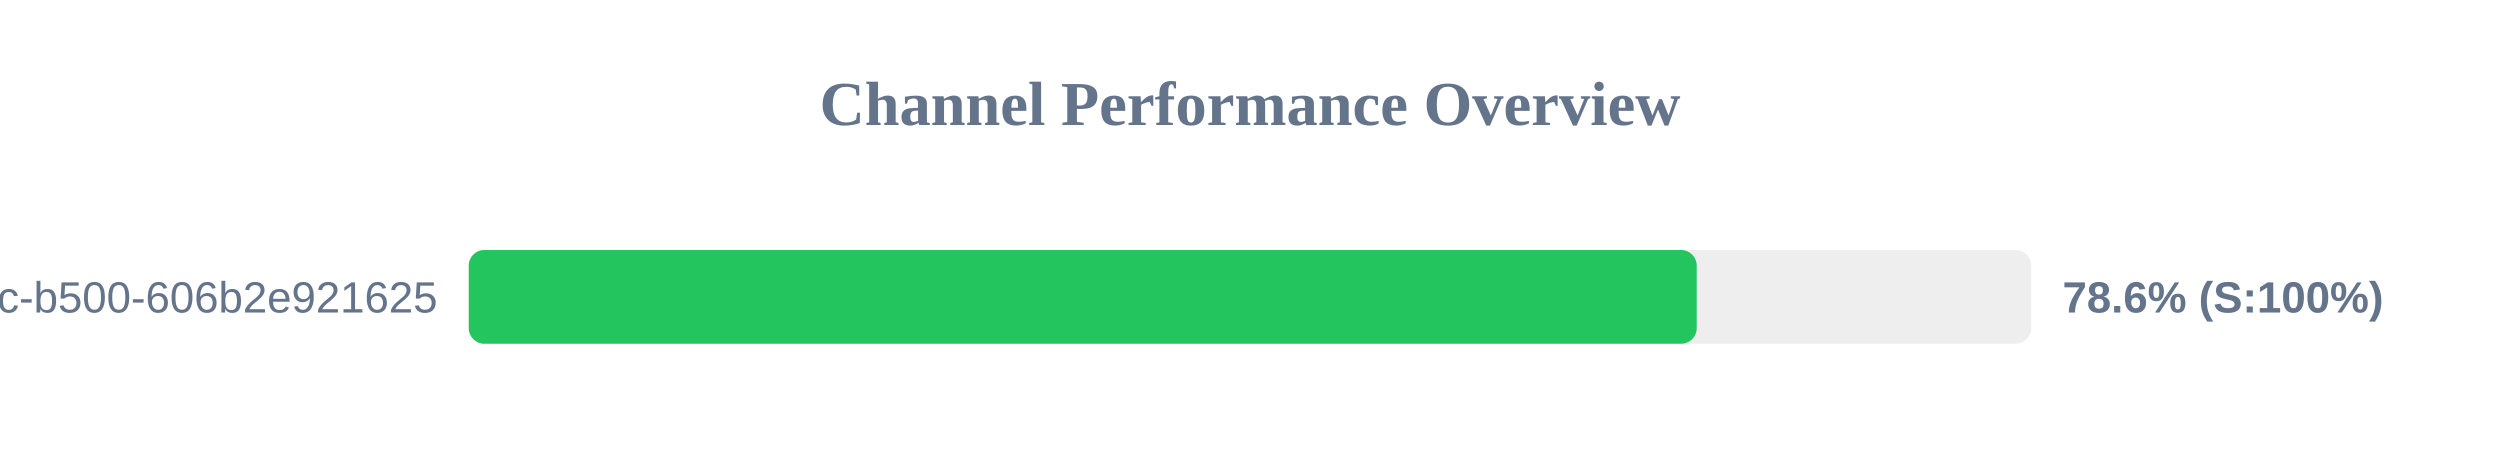
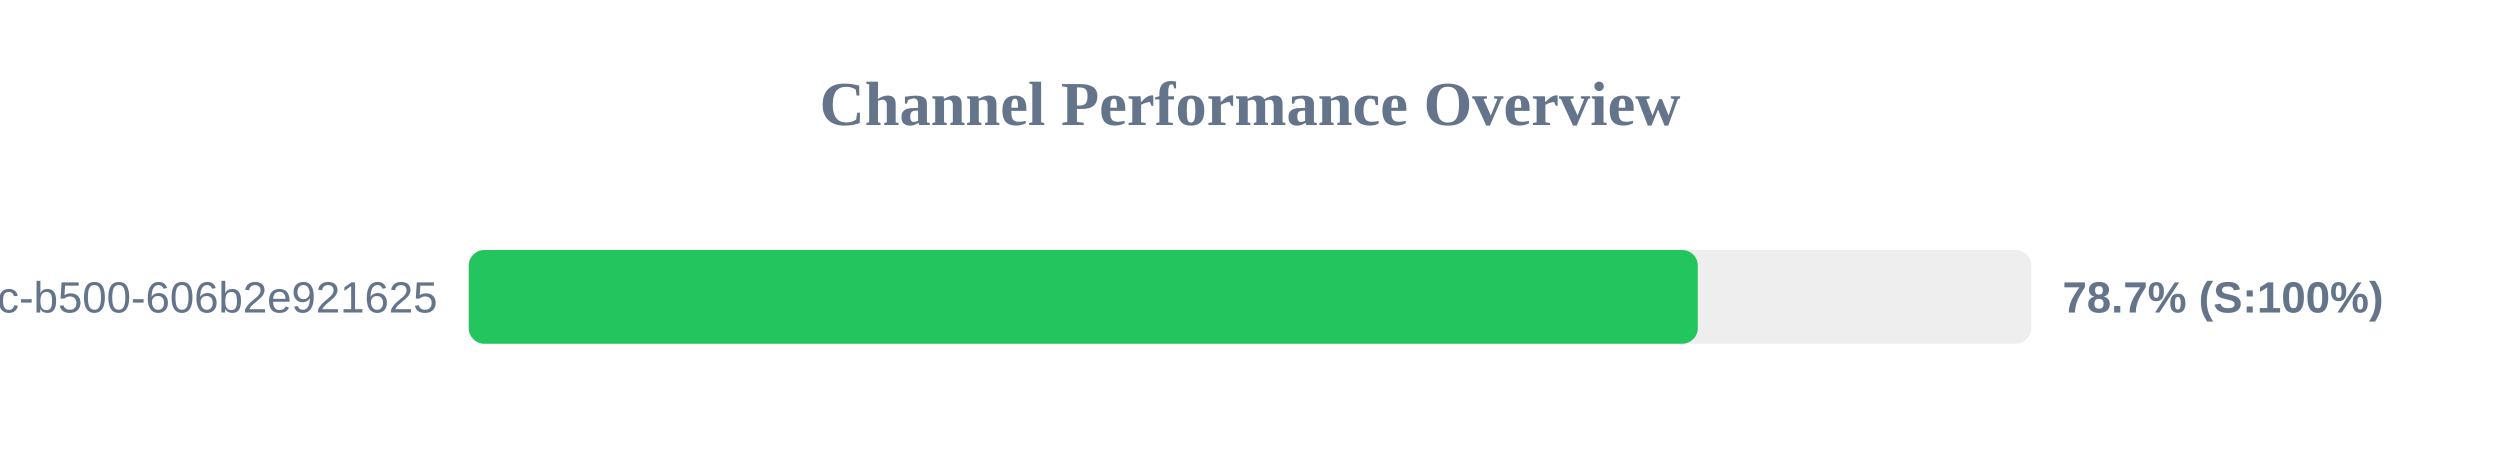
<svg xmlns="http://www.w3.org/2000/svg" width="800" height="150" version="1.1">
  <style>
        .row { font: 14px Arial; fill: #64748b; }
        .score { font: bold 14px Arial; fill: #64748b; }
    </style>
  <text x="400" y="40" text-anchor="middle" font-size="20px" font-weight="bold" fill="#64748b">Channel Performance Overview</text>
  <rect x="150" y="80" width="500" height="30" fill="#eee" rx="5" />
-   <rect x="150" y="80" width="392.95" height="30" fill="#22c55e" rx="5" />
+   <rect x="150" y="80" width="393.3" height="30" fill="#22c55e" rx="5" />
  <text x="140" y="100" text-anchor="end" class="row">?uuid=f901861b-6491-450c-b500-606b2e921625</text>
-   <text x="660" y="100" text-anchor="start" class="score">78.6% (S:100%)</text>
+   <text x="660" y="100" text-anchor="start" class="score">78.7% (S:100%)</text>
</svg>
